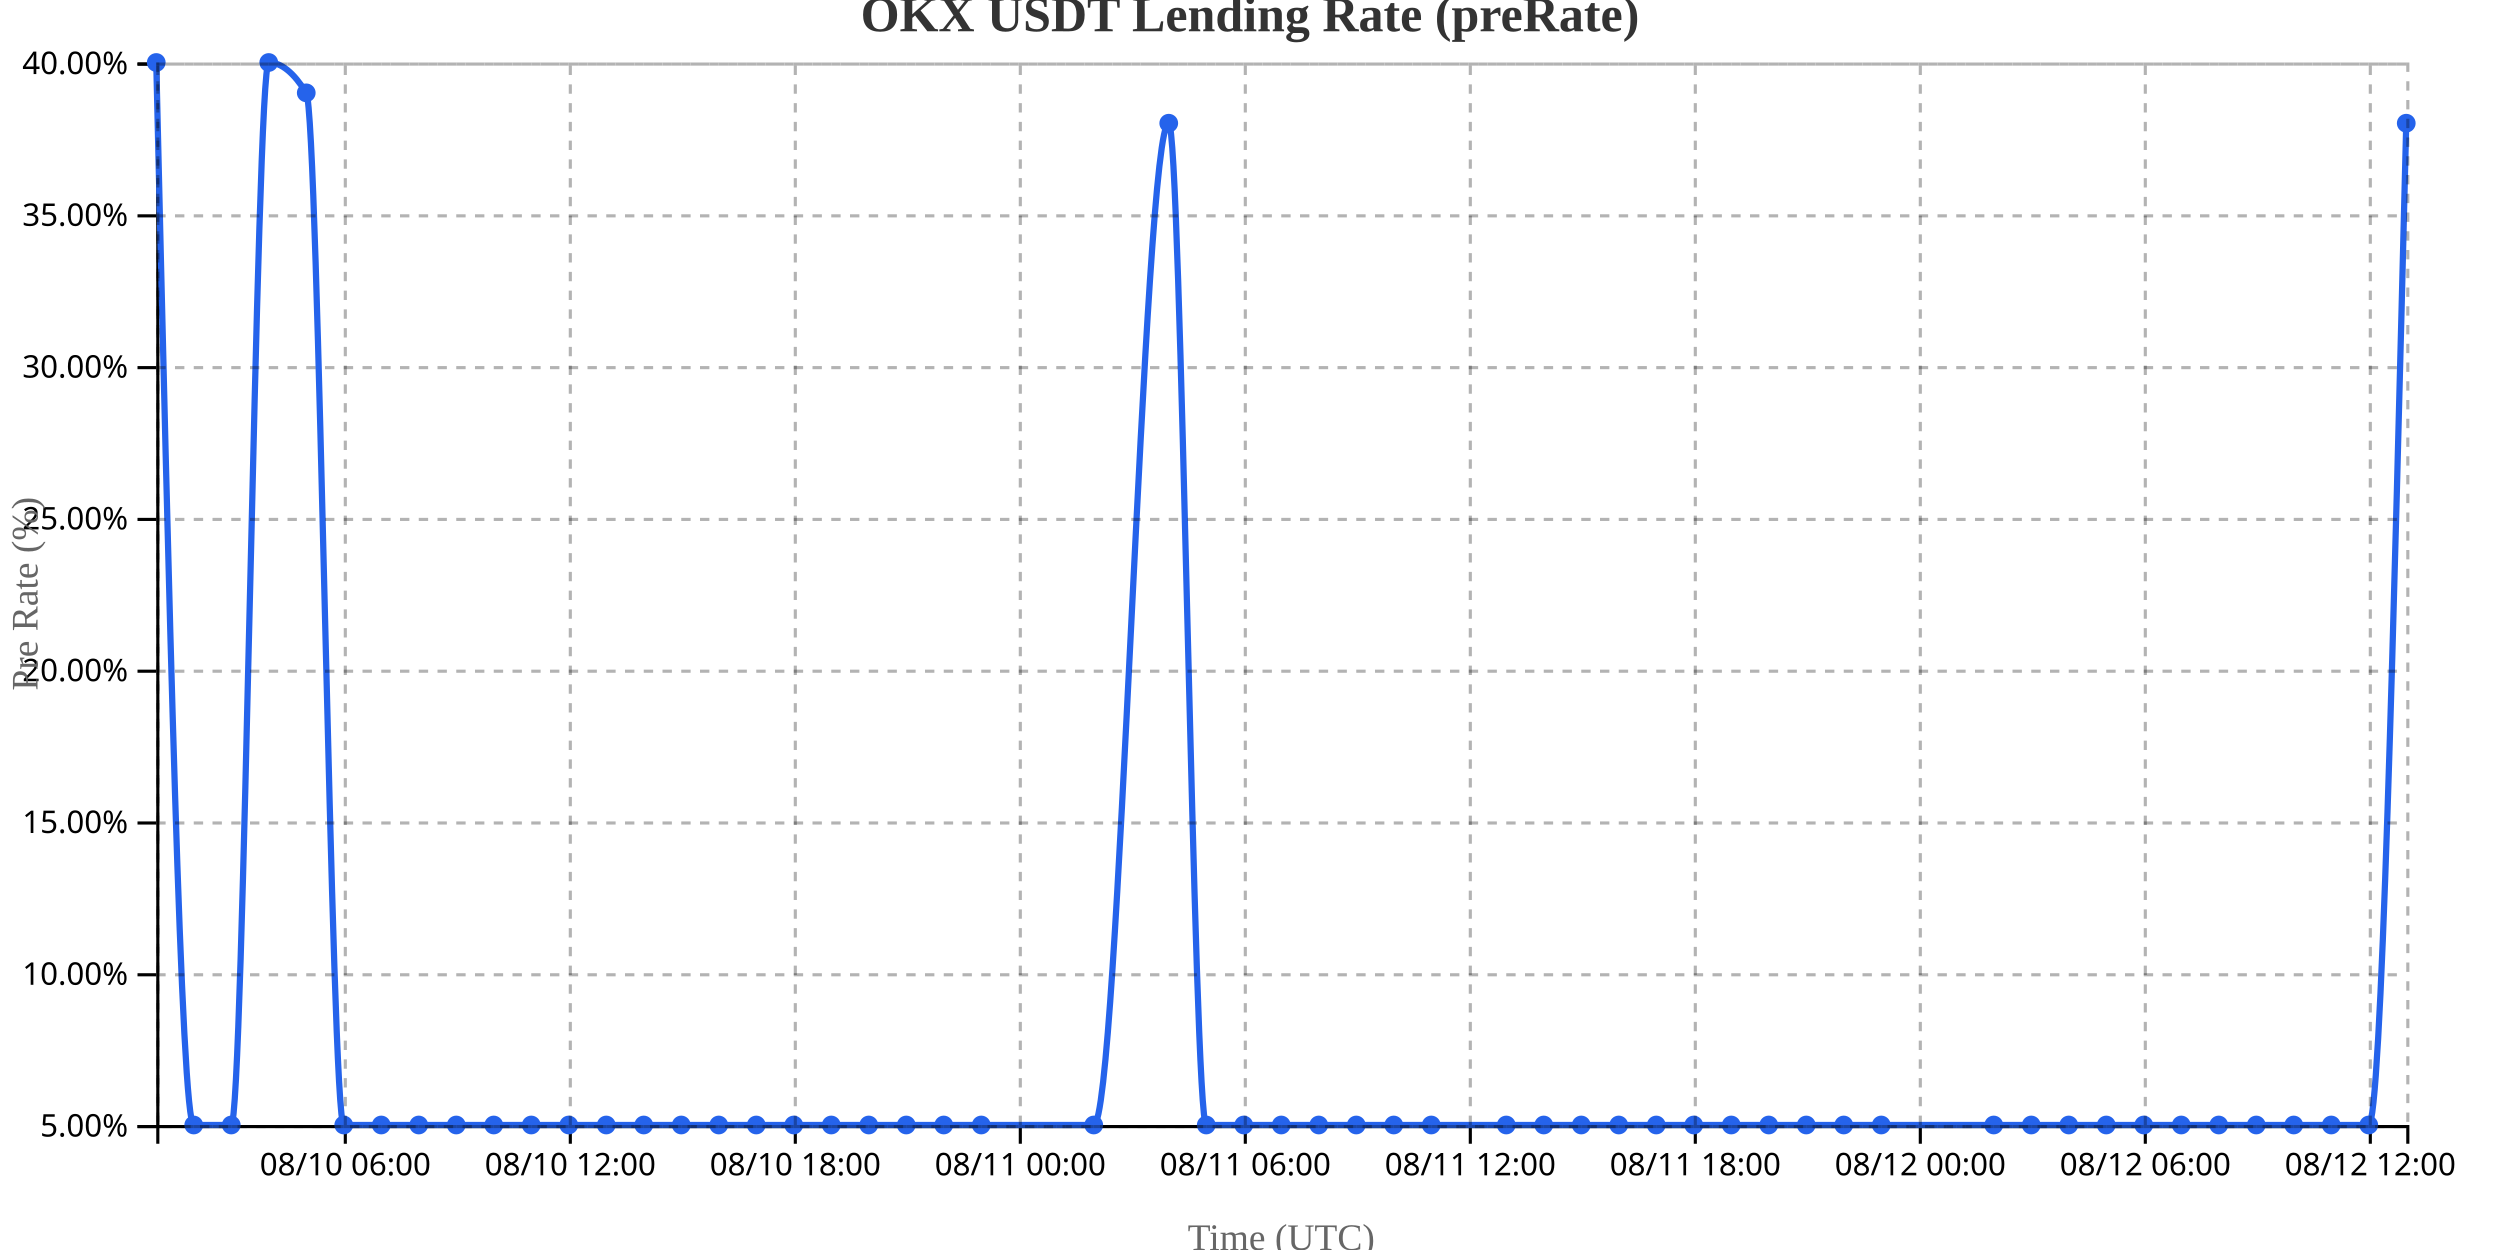
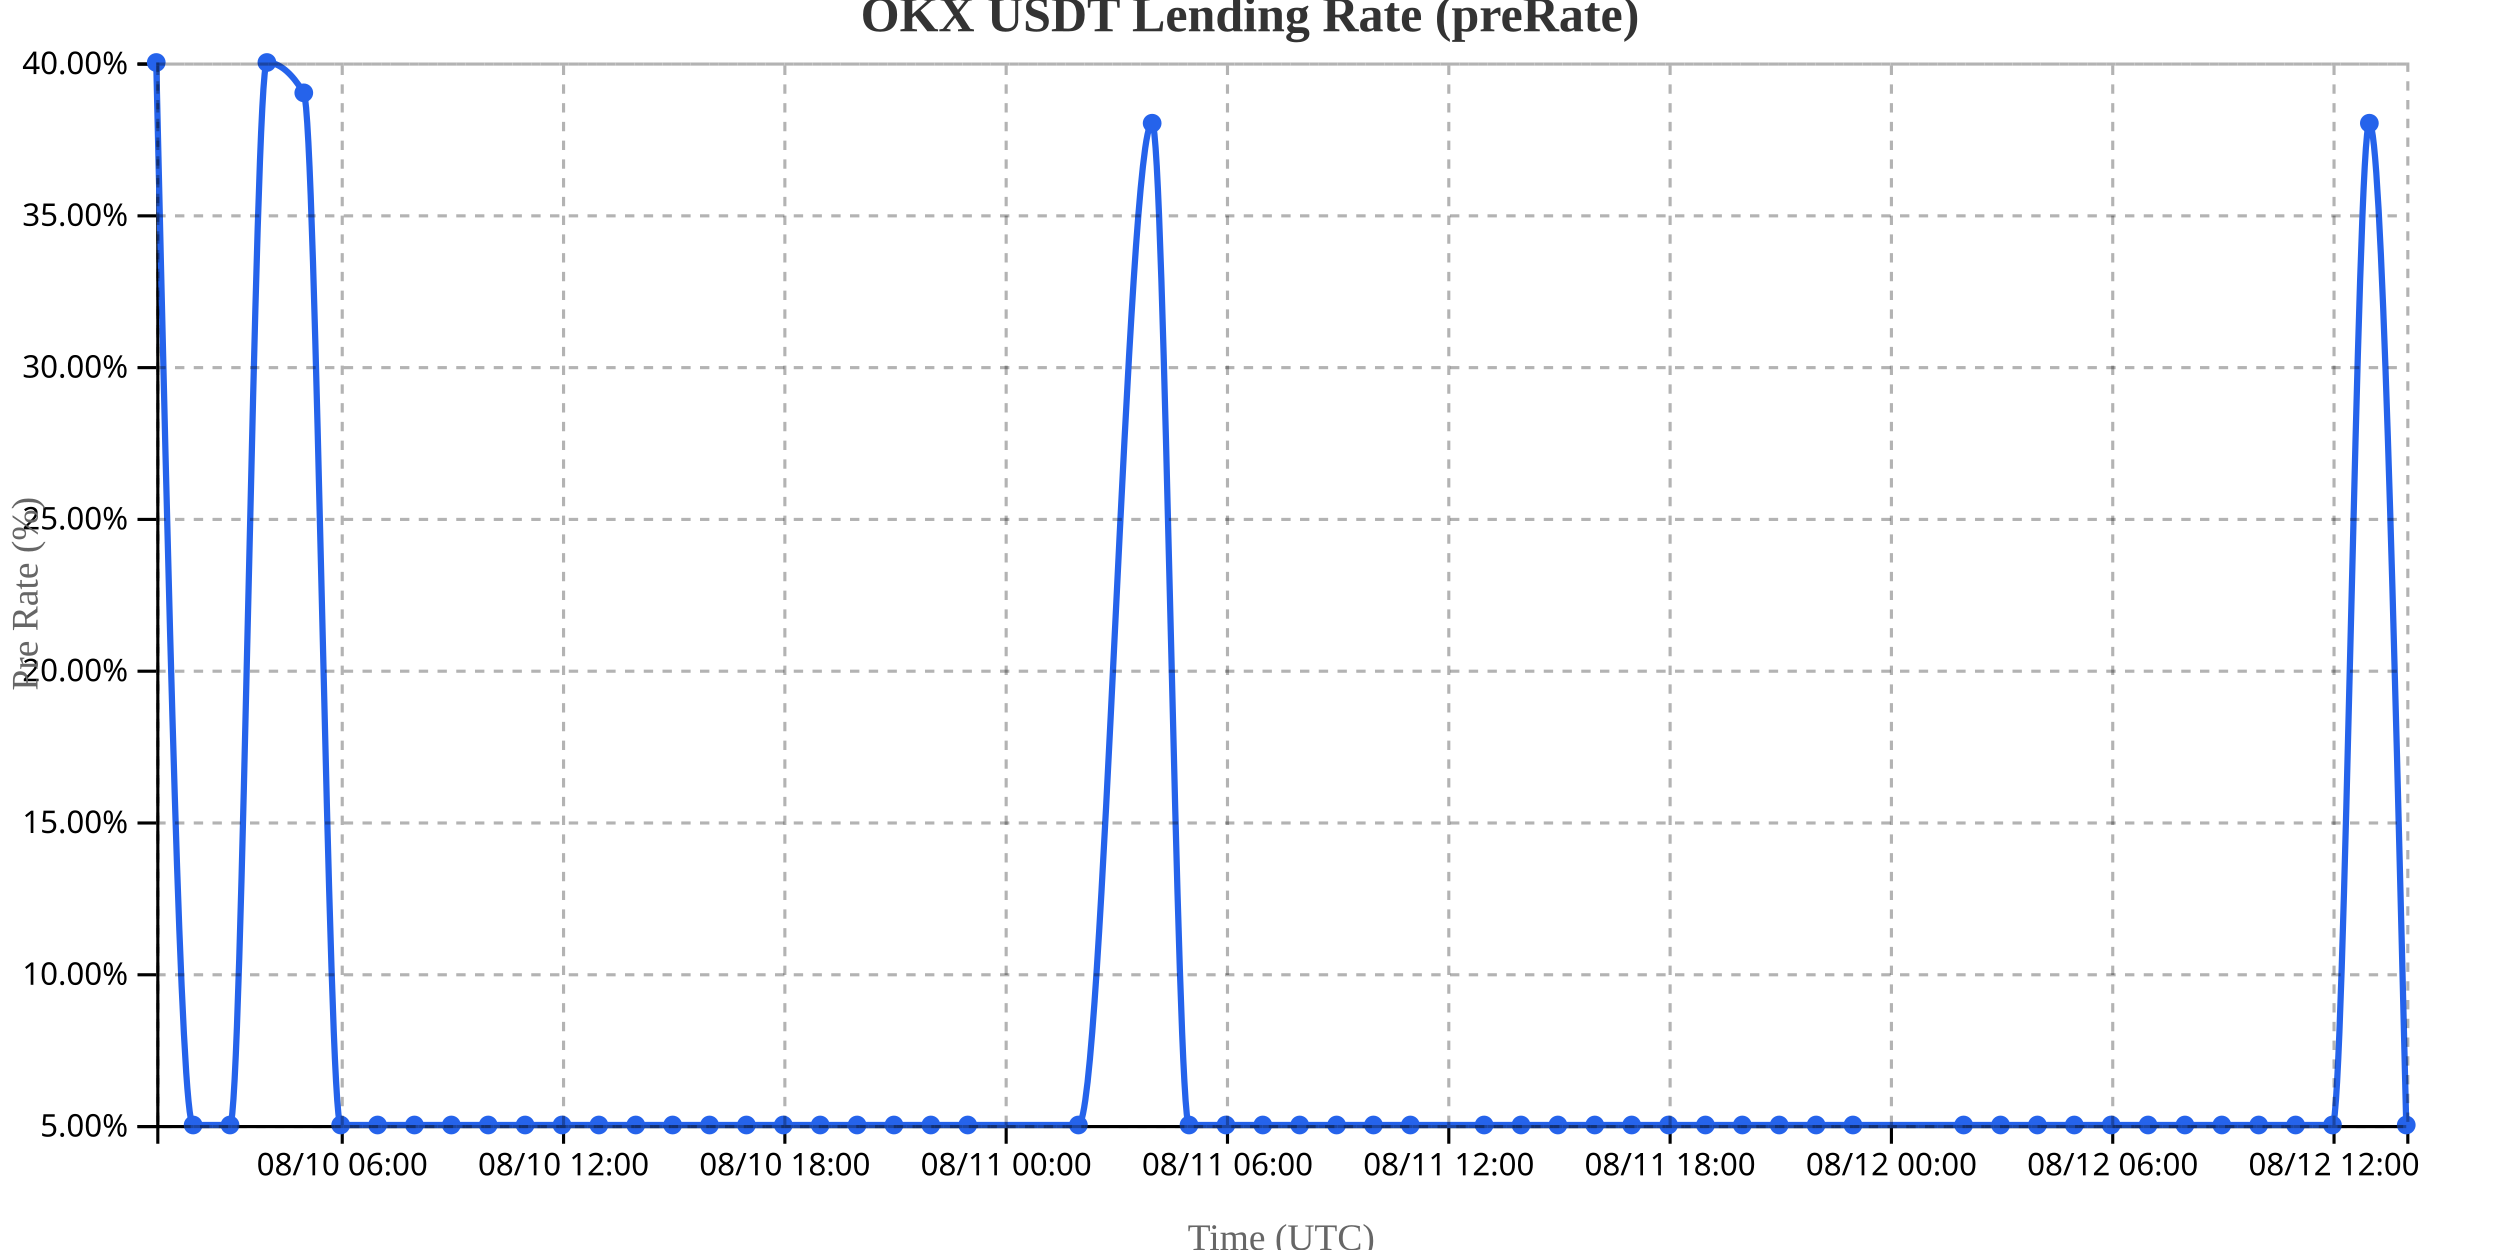
<svg xmlns="http://www.w3.org/2000/svg" width="800" height="400">
  <g transform="translate(50,20)">
    <g transform="translate(0,340)" fill="none" font-size="10" font-family="sans-serif" text-anchor="middle">
      <path class="domain" stroke="currentColor" d="M0.5,6V0.5H720.5V6" />
-       <g class="tick" opacity="1" transform="translate(60.5,0)">
+       <g class="tick" opacity="1" transform="translate(59.51639,0)">
        <line stroke="currentColor" y2="6" />
        <text fill="currentColor" y="9" dy="0.71em">08/10 06:00</text>
      </g>
-       <g class="tick" opacity="1" transform="translate(132.5,0)">
+       <g class="tick" opacity="1" transform="translate(130.3361,0)">
        <line stroke="currentColor" y2="6" />
        <text fill="currentColor" y="9" dy="0.71em">08/10 12:00</text>
      </g>
-       <g class="tick" opacity="1" transform="translate(204.5,0)">
+       <g class="tick" opacity="1" transform="translate(201.1557,0)">
        <line stroke="currentColor" y2="6" />
        <text fill="currentColor" y="9" dy="0.71em">08/10 18:00</text>
      </g>
-       <g class="tick" opacity="1" transform="translate(276.5,0)">
+       <g class="tick" opacity="1" transform="translate(271.9754,0)">
        <line stroke="currentColor" y2="6" />
        <text fill="currentColor" y="9" dy="0.71em">08/11 00:00</text>
      </g>
-       <g class="tick" opacity="1" transform="translate(348.5,0)">
+       <g class="tick" opacity="1" transform="translate(342.7951,0)">
        <line stroke="currentColor" y2="6" />
        <text fill="currentColor" y="9" dy="0.71em">08/11 06:00</text>
      </g>
-       <g class="tick" opacity="1" transform="translate(420.5,0)">
+       <g class="tick" opacity="1" transform="translate(413.6148,0)">
        <line stroke="currentColor" y2="6" />
        <text fill="currentColor" y="9" dy="0.71em">08/11 12:00</text>
      </g>
-       <g class="tick" opacity="1" transform="translate(492.5,0)">
+       <g class="tick" opacity="1" transform="translate(484.4344,0)">
        <line stroke="currentColor" y2="6" />
        <text fill="currentColor" y="9" dy="0.71em">08/11 18:00</text>
      </g>
-       <g class="tick" opacity="1" transform="translate(564.5,0)">
+       <g class="tick" opacity="1" transform="translate(555.2541,0)">
        <line stroke="currentColor" y2="6" />
        <text fill="currentColor" y="9" dy="0.71em">08/12 00:00</text>
      </g>
-       <g class="tick" opacity="1" transform="translate(636.5,0)">
+       <g class="tick" opacity="1" transform="translate(626.0738,0)">
        <line stroke="currentColor" y2="6" />
        <text fill="currentColor" y="9" dy="0.71em">08/12 06:00</text>
      </g>
-       <g class="tick" opacity="1" transform="translate(708.5,0)">
+       <g class="tick" opacity="1" transform="translate(696.8934,0)">
        <line stroke="currentColor" y2="6" />
        <text fill="currentColor" y="9" dy="0.71em">08/12 12:00</text>
      </g>
    </g>
    <g fill="none" font-size="10" font-family="sans-serif" text-anchor="end">
      <path class="domain" stroke="currentColor" d="M-6,340.5H0.5V0.5H-6" />
      <g class="tick" opacity="1" transform="translate(0,340.5)">
        <line stroke="currentColor" x2="-6" />
        <text fill="currentColor" x="-9" dy="0.32em">5.00%</text>
      </g>
      <g class="tick" opacity="1" transform="translate(0,291.9286)">
        <line stroke="currentColor" x2="-6" />
        <text fill="currentColor" x="-9" dy="0.32em">10.00%</text>
      </g>
      <g class="tick" opacity="1" transform="translate(0,243.3571)">
        <line stroke="currentColor" x2="-6" />
        <text fill="currentColor" x="-9" dy="0.32em">15.00%</text>
      </g>
      <g class="tick" opacity="1" transform="translate(0,194.7857)">
        <line stroke="currentColor" x2="-6" />
        <text fill="currentColor" x="-9" dy="0.32em">20.00%</text>
      </g>
      <g class="tick" opacity="1" transform="translate(0,146.2143)">
        <line stroke="currentColor" x2="-6" />
        <text fill="currentColor" x="-9" dy="0.32em">25.00%</text>
      </g>
      <g class="tick" opacity="1" transform="translate(0,97.64286)">
        <line stroke="currentColor" x2="-6" />
        <text fill="currentColor" x="-9" dy="0.32em">30.00%</text>
      </g>
      <g class="tick" opacity="1" transform="translate(0,49.07143)">
        <line stroke="currentColor" x2="-6" />
        <text fill="currentColor" x="-9" dy="0.32em">35.00%</text>
      </g>
      <g class="tick" opacity="1" transform="translate(0,0.5)">
        <line stroke="currentColor" x2="-6" />
        <text fill="currentColor" x="-9" dy="0.32em">40.00%</text>
      </g>
    </g>
    <text transform="rotate(-90)" y="-50" x="-170" dy="1em" style="text-anchor: middle; font-size: 12px; fill: #666;">Pre Rate (%)</text>
    <text transform="translate(360, 380)" style="text-anchor: middle; font-size: 12px; fill: #666;">Time (UTC)</text>
-     <path fill="none" stroke="#2563eb" stroke-width="2" d="M0,0C4,170,8,340,12,340C16,340,20,340,24,340C28,340,32,0,36,0C40,0,44,3.238,48,9.714C52,16.19,56,340,60,340C64,340,68,340,72,340C76,340,80,340,84,340C88,340,92,340,96,340C100,340,104,340,108,340C112,340,116,340,120,340C124,340,128,340,132,340C136,340,140,340,144,340C148,340,152,340,156,340C160,340,164,340,168,340C172,340,176,340,180,340C184,340,188,340,192,340C196,340,200,340,204,340C208,340,212,340,216,340C220,340,224,340,228,340C232,340,236,340,240,340C244,340,248,340,252,340C256,340,260,340,264,340C276,340,288,340,300,340C308,340,316,19.429,324,19.429C328,19.429,332,340,336,340C340,340,344,340,348,340C352,340,356,340,360,340C364,340,368,340,372,340C376,340,380,340,384,340C388,340,392,340,396,340C400,340,404,340,408,340C416,340,424,340,432,340C436,340,440,340,444,340C448,340,452,340,456,340C460,340,464,340,468,340C472,340,476,340,480,340C484,340,488,340,492,340C496,340,500,340,504,340C508,340,512,340,516,340C520,340,524,340,528,340C532,340,536,340,540,340C544,340,548,340,552,340C564,340,576,340,588,340C592,340,596,340,600,340C604,340,608,340,612,340C616,340,620,340,624,340C628,340,632,340,636,340C640,340,644,340,648,340C652,340,656,340,660,340C664,340,668,340,672,340C676,340,680,340,684,340C688,340,692,340,696,340C700,340,704,340,708,340C712,340,716,179.714,720,19.429" />
+     <path fill="none" stroke="#2563eb" stroke-width="2" d="M0,0C3.934,170,7.869,340,11.803,340C15.738,340,19.672,340,23.607,340C27.541,340,31.475,0,35.41,0C39.344,0,43.279,3.238,47.213,9.714C51.148,16.19,55.082,340,59.016,340C62.951,340,66.885,340,70.82,340C74.754,340,78.689,340,82.623,340C86.557,340,90.492,340,94.426,340C98.361,340,102.295,340,106.23,340C110.164,340,114.098,340,118.033,340C121.967,340,125.902,340,129.836,340C133.77,340,137.705,340,141.639,340C145.574,340,149.508,340,153.443,340C157.377,340,161.311,340,165.246,340C169.18,340,173.115,340,177.049,340C180.984,340,184.918,340,188.852,340C192.787,340,196.721,340,200.656,340C204.59,340,208.525,340,212.459,340C216.393,340,220.328,340,224.262,340C228.197,340,232.131,340,236.066,340C240,340,243.934,340,247.869,340C251.803,340,255.738,340,259.672,340C271.475,340,283.279,340,295.082,340C302.951,340,310.82,19.429,318.689,19.429C322.623,19.429,326.557,340,330.492,340C334.426,340,338.361,340,342.295,340C346.23,340,350.164,340,354.098,340C358.033,340,361.967,340,365.902,340C369.836,340,373.77,340,377.705,340C381.639,340,385.574,340,389.508,340C393.443,340,397.377,340,401.311,340C409.18,340,417.049,340,424.918,340C428.852,340,432.787,340,436.721,340C440.656,340,444.59,340,448.525,340C452.459,340,456.393,340,460.328,340C464.262,340,468.197,340,472.131,340C476.066,340,480,340,483.934,340C487.869,340,491.803,340,495.738,340C499.672,340,503.607,340,507.541,340C511.475,340,515.41,340,519.344,340C523.279,340,527.213,340,531.148,340C535.082,340,539.016,340,542.951,340C554.754,340,566.557,340,578.361,340C582.295,340,586.23,340,590.164,340C594.098,340,598.033,340,601.967,340C605.902,340,609.836,340,613.77,340C617.705,340,621.639,340,625.574,340C629.508,340,633.443,340,637.377,340C641.311,340,645.246,340,649.18,340C653.115,340,657.049,340,660.984,340C664.918,340,668.852,340,672.787,340C676.721,340,680.656,340,684.59,340C688.525,340,692.459,340,696.393,340C700.328,340,704.262,19.429,708.197,19.429C712.131,19.429,716.066,179.714,720,340" />
    <circle class="dot" cx="0" cy="0" r="3" fill="#2563eb" />
-     <circle class="dot" cx="12" cy="340" r="3" fill="#2563eb" />
-     <circle class="dot" cx="24" cy="340" r="3" fill="#2563eb" />
-     <circle class="dot" cx="36" cy="0" r="3" fill="#2563eb" />
-     <circle class="dot" cx="48" cy="9.714" r="3" fill="#2563eb" />
-     <circle class="dot" cx="60" cy="340" r="3" fill="#2563eb" />
-     <circle class="dot" cx="72" cy="340" r="3" fill="#2563eb" />
-     <circle class="dot" cx="84" cy="340" r="3" fill="#2563eb" />
-     <circle class="dot" cx="96" cy="340" r="3" fill="#2563eb" />
-     <circle class="dot" cx="108" cy="340" r="3" fill="#2563eb" />
-     <circle class="dot" cx="120" cy="340" r="3" fill="#2563eb" />
-     <circle class="dot" cx="132" cy="340" r="3" fill="#2563eb" />
-     <circle class="dot" cx="144" cy="340" r="3" fill="#2563eb" />
-     <circle class="dot" cx="156" cy="340" r="3" fill="#2563eb" />
-     <circle class="dot" cx="168" cy="340" r="3" fill="#2563eb" />
-     <circle class="dot" cx="180" cy="340" r="3" fill="#2563eb" />
-     <circle class="dot" cx="192" cy="340" r="3" fill="#2563eb" />
-     <circle class="dot" cx="204" cy="340" r="3" fill="#2563eb" />
-     <circle class="dot" cx="216" cy="340" r="3" fill="#2563eb" />
-     <circle class="dot" cx="228" cy="340" r="3" fill="#2563eb" />
-     <circle class="dot" cx="240" cy="340" r="3" fill="#2563eb" />
-     <circle class="dot" cx="252" cy="340" r="3" fill="#2563eb" />
-     <circle class="dot" cx="264" cy="340" r="3" fill="#2563eb" />
-     <circle class="dot" cx="300" cy="340" r="3" fill="#2563eb" />
-     <circle class="dot" cx="324" cy="19.429" r="3" fill="#2563eb" />
-     <circle class="dot" cx="336" cy="340" r="3" fill="#2563eb" />
-     <circle class="dot" cx="348" cy="340" r="3" fill="#2563eb" />
-     <circle class="dot" cx="360" cy="340" r="3" fill="#2563eb" />
-     <circle class="dot" cx="372" cy="340" r="3" fill="#2563eb" />
-     <circle class="dot" cx="384" cy="340" r="3" fill="#2563eb" />
-     <circle class="dot" cx="396" cy="340" r="3" fill="#2563eb" />
-     <circle class="dot" cx="408" cy="340" r="3" fill="#2563eb" />
-     <circle class="dot" cx="432" cy="340" r="3" fill="#2563eb" />
-     <circle class="dot" cx="444" cy="340" r="3" fill="#2563eb" />
-     <circle class="dot" cx="456" cy="340" r="3" fill="#2563eb" />
-     <circle class="dot" cx="468" cy="340" r="3" fill="#2563eb" />
-     <circle class="dot" cx="480" cy="340" r="3" fill="#2563eb" />
-     <circle class="dot" cx="492" cy="340" r="3" fill="#2563eb" />
-     <circle class="dot" cx="504" cy="340" r="3" fill="#2563eb" />
-     <circle class="dot" cx="516" cy="340" r="3" fill="#2563eb" />
-     <circle class="dot" cx="528" cy="340" r="3" fill="#2563eb" />
-     <circle class="dot" cx="540" cy="340" r="3" fill="#2563eb" />
-     <circle class="dot" cx="552" cy="340" r="3" fill="#2563eb" />
-     <circle class="dot" cx="588" cy="340" r="3" fill="#2563eb" />
-     <circle class="dot" cx="600" cy="340" r="3" fill="#2563eb" />
-     <circle class="dot" cx="612" cy="340" r="3" fill="#2563eb" />
-     <circle class="dot" cx="624" cy="340" r="3" fill="#2563eb" />
-     <circle class="dot" cx="636" cy="340" r="3" fill="#2563eb" />
-     <circle class="dot" cx="648" cy="340" r="3" fill="#2563eb" />
-     <circle class="dot" cx="660" cy="340" r="3" fill="#2563eb" />
-     <circle class="dot" cx="672" cy="340" r="3" fill="#2563eb" />
-     <circle class="dot" cx="684" cy="340" r="3" fill="#2563eb" />
-     <circle class="dot" cx="696" cy="340" r="3" fill="#2563eb" />
-     <circle class="dot" cx="708" cy="340" r="3" fill="#2563eb" />
-     <circle class="dot" cx="720" cy="19.429" r="3" fill="#2563eb" />
+     <circle class="dot" cx="11.803" cy="340" r="3" fill="#2563eb" />
+     <circle class="dot" cx="23.607" cy="340" r="3" fill="#2563eb" />
+     <circle class="dot" cx="35.41" cy="0" r="3" fill="#2563eb" />
+     <circle class="dot" cx="47.213" cy="9.714" r="3" fill="#2563eb" />
+     <circle class="dot" cx="59.016" cy="340" r="3" fill="#2563eb" />
+     <circle class="dot" cx="70.82" cy="340" r="3" fill="#2563eb" />
+     <circle class="dot" cx="82.623" cy="340" r="3" fill="#2563eb" />
+     <circle class="dot" cx="94.426" cy="340" r="3" fill="#2563eb" />
+     <circle class="dot" cx="106.23" cy="340" r="3" fill="#2563eb" />
+     <circle class="dot" cx="118.033" cy="340" r="3" fill="#2563eb" />
+     <circle class="dot" cx="129.836" cy="340" r="3" fill="#2563eb" />
+     <circle class="dot" cx="141.639" cy="340" r="3" fill="#2563eb" />
+     <circle class="dot" cx="153.443" cy="340" r="3" fill="#2563eb" />
+     <circle class="dot" cx="165.246" cy="340" r="3" fill="#2563eb" />
+     <circle class="dot" cx="177.049" cy="340" r="3" fill="#2563eb" />
+     <circle class="dot" cx="188.852" cy="340" r="3" fill="#2563eb" />
+     <circle class="dot" cx="200.656" cy="340" r="3" fill="#2563eb" />
+     <circle class="dot" cx="212.459" cy="340" r="3" fill="#2563eb" />
+     <circle class="dot" cx="224.262" cy="340" r="3" fill="#2563eb" />
+     <circle class="dot" cx="236.066" cy="340" r="3" fill="#2563eb" />
+     <circle class="dot" cx="247.869" cy="340" r="3" fill="#2563eb" />
+     <circle class="dot" cx="259.672" cy="340" r="3" fill="#2563eb" />
+     <circle class="dot" cx="295.082" cy="340" r="3" fill="#2563eb" />
+     <circle class="dot" cx="318.689" cy="19.429" r="3" fill="#2563eb" />
+     <circle class="dot" cx="330.492" cy="340" r="3" fill="#2563eb" />
+     <circle class="dot" cx="342.295" cy="340" r="3" fill="#2563eb" />
+     <circle class="dot" cx="354.098" cy="340" r="3" fill="#2563eb" />
+     <circle class="dot" cx="365.902" cy="340" r="3" fill="#2563eb" />
+     <circle class="dot" cx="377.705" cy="340" r="3" fill="#2563eb" />
+     <circle class="dot" cx="389.508" cy="340" r="3" fill="#2563eb" />
+     <circle class="dot" cx="401.311" cy="340" r="3" fill="#2563eb" />
+     <circle class="dot" cx="424.918" cy="340" r="3" fill="#2563eb" />
+     <circle class="dot" cx="436.721" cy="340" r="3" fill="#2563eb" />
+     <circle class="dot" cx="448.525" cy="340" r="3" fill="#2563eb" />
+     <circle class="dot" cx="460.328" cy="340" r="3" fill="#2563eb" />
+     <circle class="dot" cx="472.131" cy="340" r="3" fill="#2563eb" />
+     <circle class="dot" cx="483.934" cy="340" r="3" fill="#2563eb" />
+     <circle class="dot" cx="495.738" cy="340" r="3" fill="#2563eb" />
+     <circle class="dot" cx="507.541" cy="340" r="3" fill="#2563eb" />
+     <circle class="dot" cx="519.344" cy="340" r="3" fill="#2563eb" />
+     <circle class="dot" cx="531.148" cy="340" r="3" fill="#2563eb" />
+     <circle class="dot" cx="542.951" cy="340" r="3" fill="#2563eb" />
+     <circle class="dot" cx="578.361" cy="340" r="3" fill="#2563eb" />
+     <circle class="dot" cx="590.164" cy="340" r="3" fill="#2563eb" />
+     <circle class="dot" cx="601.967" cy="340" r="3" fill="#2563eb" />
+     <circle class="dot" cx="613.77" cy="340" r="3" fill="#2563eb" />
+     <circle class="dot" cx="625.574" cy="340" r="3" fill="#2563eb" />
+     <circle class="dot" cx="637.377" cy="340" r="3" fill="#2563eb" />
+     <circle class="dot" cx="649.18" cy="340" r="3" fill="#2563eb" />
+     <circle class="dot" cx="660.984" cy="340" r="3" fill="#2563eb" />
+     <circle class="dot" cx="672.787" cy="340" r="3" fill="#2563eb" />
+     <circle class="dot" cx="684.59" cy="340" r="3" fill="#2563eb" />
+     <circle class="dot" cx="696.393" cy="340" r="3" fill="#2563eb" />
+     <circle class="dot" cx="708.197" cy="19.429" r="3" fill="#2563eb" />
+     <circle class="dot" cx="720" cy="340" r="3" fill="#2563eb" />
    <g class="grid" transform="translate(0,340)" fill="none" font-size="10" font-family="sans-serif" text-anchor="middle" style="stroke-dasharray: 3,3; opacity: 0.3;">
      <path class="domain" stroke="currentColor" d="M0.5,-340V0.5H720.5V-340" />
-       <g class="tick" opacity="1" transform="translate(60.5,0)">
-         <line stroke="currentColor" y2="-340" />
-         <text fill="currentColor" y="3" dy="0.71em" />
-       </g>
-       <g class="tick" opacity="1" transform="translate(132.5,0)">
-         <line stroke="currentColor" y2="-340" />
-         <text fill="currentColor" y="3" dy="0.71em" />
-       </g>
-       <g class="tick" opacity="1" transform="translate(204.5,0)">
-         <line stroke="currentColor" y2="-340" />
-         <text fill="currentColor" y="3" dy="0.71em" />
-       </g>
-       <g class="tick" opacity="1" transform="translate(276.5,0)">
-         <line stroke="currentColor" y2="-340" />
-         <text fill="currentColor" y="3" dy="0.71em" />
-       </g>
-       <g class="tick" opacity="1" transform="translate(348.5,0)">
-         <line stroke="currentColor" y2="-340" />
-         <text fill="currentColor" y="3" dy="0.71em" />
-       </g>
-       <g class="tick" opacity="1" transform="translate(420.5,0)">
-         <line stroke="currentColor" y2="-340" />
-         <text fill="currentColor" y="3" dy="0.71em" />
-       </g>
-       <g class="tick" opacity="1" transform="translate(492.5,0)">
-         <line stroke="currentColor" y2="-340" />
-         <text fill="currentColor" y="3" dy="0.71em" />
-       </g>
-       <g class="tick" opacity="1" transform="translate(564.5,0)">
-         <line stroke="currentColor" y2="-340" />
-         <text fill="currentColor" y="3" dy="0.71em" />
-       </g>
-       <g class="tick" opacity="1" transform="translate(636.5,0)">
-         <line stroke="currentColor" y2="-340" />
-         <text fill="currentColor" y="3" dy="0.71em" />
-       </g>
-       <g class="tick" opacity="1" transform="translate(708.5,0)">
+       <g class="tick" opacity="1" transform="translate(59.51639,0)">
+         <line stroke="currentColor" y2="-340" />
+         <text fill="currentColor" y="3" dy="0.71em" />
+       </g>
+       <g class="tick" opacity="1" transform="translate(130.3361,0)">
+         <line stroke="currentColor" y2="-340" />
+         <text fill="currentColor" y="3" dy="0.71em" />
+       </g>
+       <g class="tick" opacity="1" transform="translate(201.1557,0)">
+         <line stroke="currentColor" y2="-340" />
+         <text fill="currentColor" y="3" dy="0.71em" />
+       </g>
+       <g class="tick" opacity="1" transform="translate(271.9754,0)">
+         <line stroke="currentColor" y2="-340" />
+         <text fill="currentColor" y="3" dy="0.71em" />
+       </g>
+       <g class="tick" opacity="1" transform="translate(342.7951,0)">
+         <line stroke="currentColor" y2="-340" />
+         <text fill="currentColor" y="3" dy="0.71em" />
+       </g>
+       <g class="tick" opacity="1" transform="translate(413.6148,0)">
+         <line stroke="currentColor" y2="-340" />
+         <text fill="currentColor" y="3" dy="0.71em" />
+       </g>
+       <g class="tick" opacity="1" transform="translate(484.4344,0)">
+         <line stroke="currentColor" y2="-340" />
+         <text fill="currentColor" y="3" dy="0.71em" />
+       </g>
+       <g class="tick" opacity="1" transform="translate(555.2541,0)">
+         <line stroke="currentColor" y2="-340" />
+         <text fill="currentColor" y="3" dy="0.71em" />
+       </g>
+       <g class="tick" opacity="1" transform="translate(626.0738,0)">
+         <line stroke="currentColor" y2="-340" />
+         <text fill="currentColor" y="3" dy="0.71em" />
+       </g>
+       <g class="tick" opacity="1" transform="translate(696.8934,0)">
        <line stroke="currentColor" y2="-340" />
        <text fill="currentColor" y="3" dy="0.71em" />
      </g>
    </g>
    <g class="grid" fill="none" font-size="10" font-family="sans-serif" text-anchor="end" style="stroke-dasharray: 3,3; opacity: 0.3;">
      <path class="domain" stroke="currentColor" d="M720,340.5H0.5V0.5H720" />
      <g class="tick" opacity="1" transform="translate(0,340.5)">
        <line stroke="currentColor" x2="720" />
        <text fill="currentColor" x="-3" dy="0.32em" />
      </g>
      <g class="tick" opacity="1" transform="translate(0,291.9286)">
        <line stroke="currentColor" x2="720" />
        <text fill="currentColor" x="-3" dy="0.32em" />
      </g>
      <g class="tick" opacity="1" transform="translate(0,243.3571)">
        <line stroke="currentColor" x2="720" />
        <text fill="currentColor" x="-3" dy="0.32em" />
      </g>
      <g class="tick" opacity="1" transform="translate(0,194.7857)">
        <line stroke="currentColor" x2="720" />
        <text fill="currentColor" x="-3" dy="0.32em" />
      </g>
      <g class="tick" opacity="1" transform="translate(0,146.2143)">
        <line stroke="currentColor" x2="720" />
        <text fill="currentColor" x="-3" dy="0.32em" />
      </g>
      <g class="tick" opacity="1" transform="translate(0,97.64286)">
        <line stroke="currentColor" x2="720" />
        <text fill="currentColor" x="-3" dy="0.32em" />
      </g>
      <g class="tick" opacity="1" transform="translate(0,49.07143)">
        <line stroke="currentColor" x2="720" />
        <text fill="currentColor" x="-3" dy="0.32em" />
      </g>
      <g class="tick" opacity="1" transform="translate(0,0.5)">
        <line stroke="currentColor" x2="720" />
        <text fill="currentColor" x="-3" dy="0.32em" />
      </g>
    </g>
  </g>
  <text x="400" y="10" text-anchor="middle" style="font-size: 16px; font-weight: bold; fill: #333;">OKX USDT Lending Rate (preRate)</text>
</svg>
